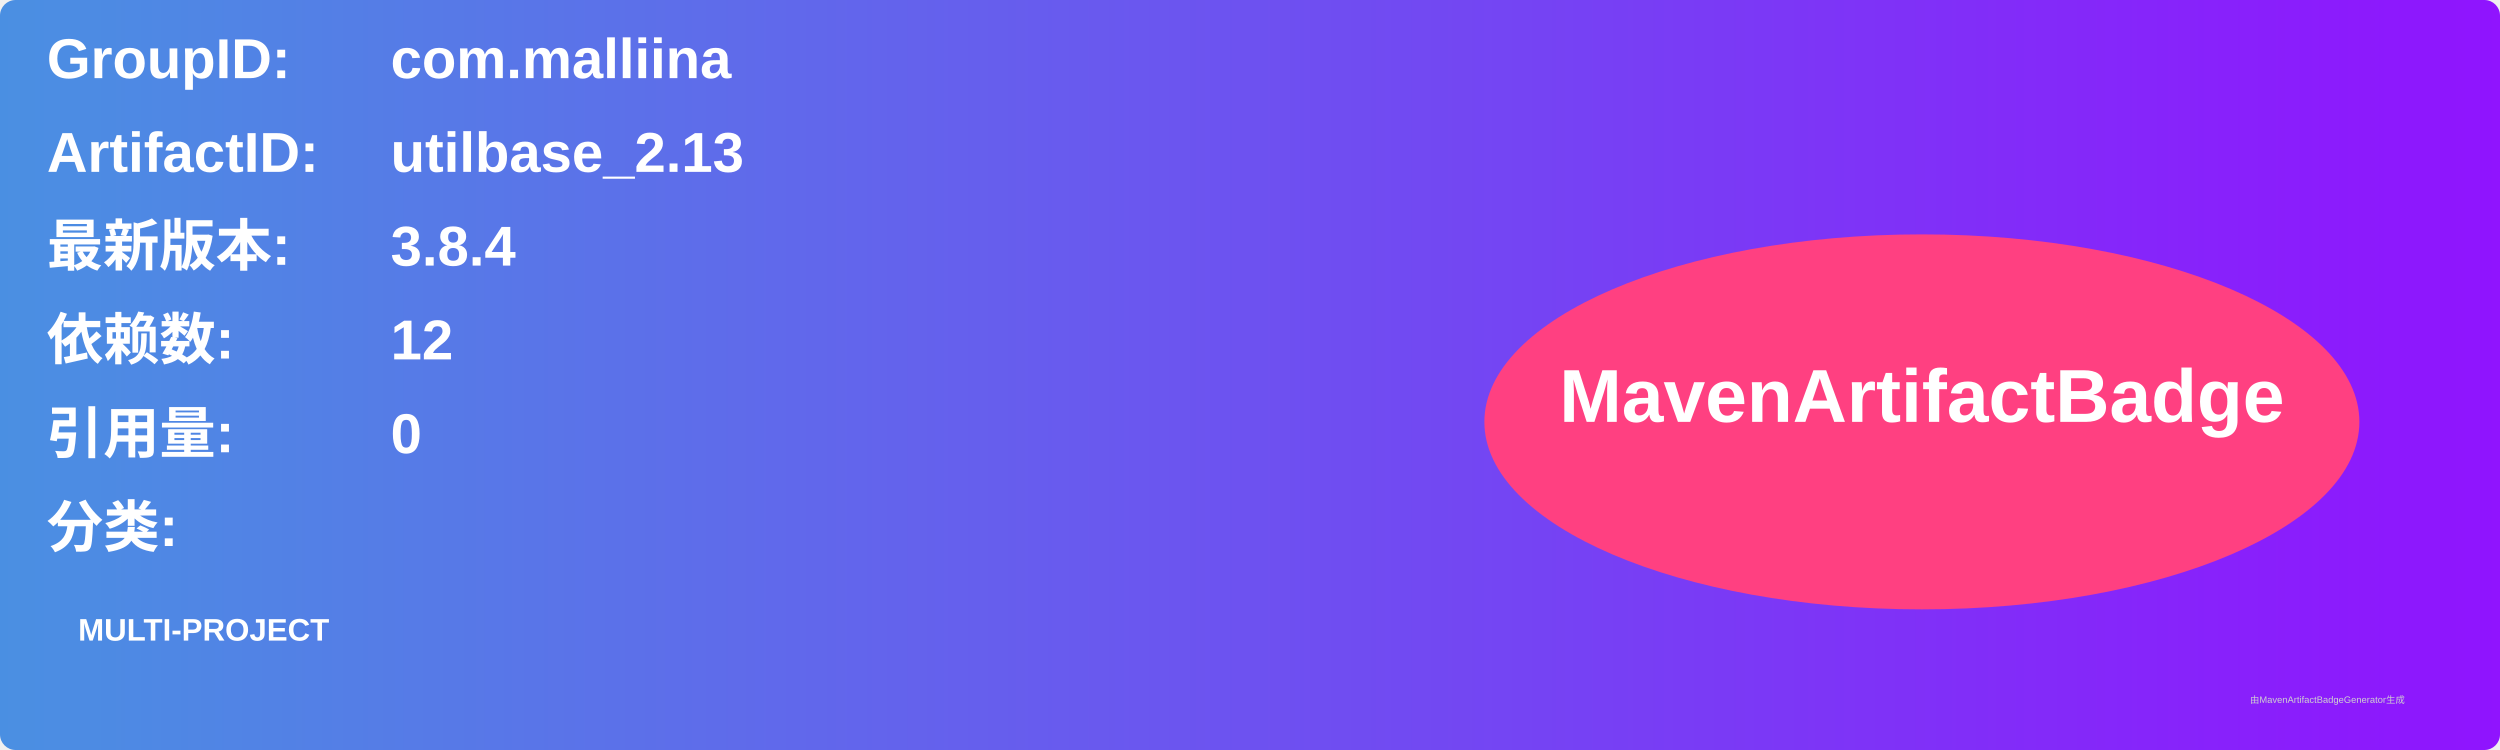
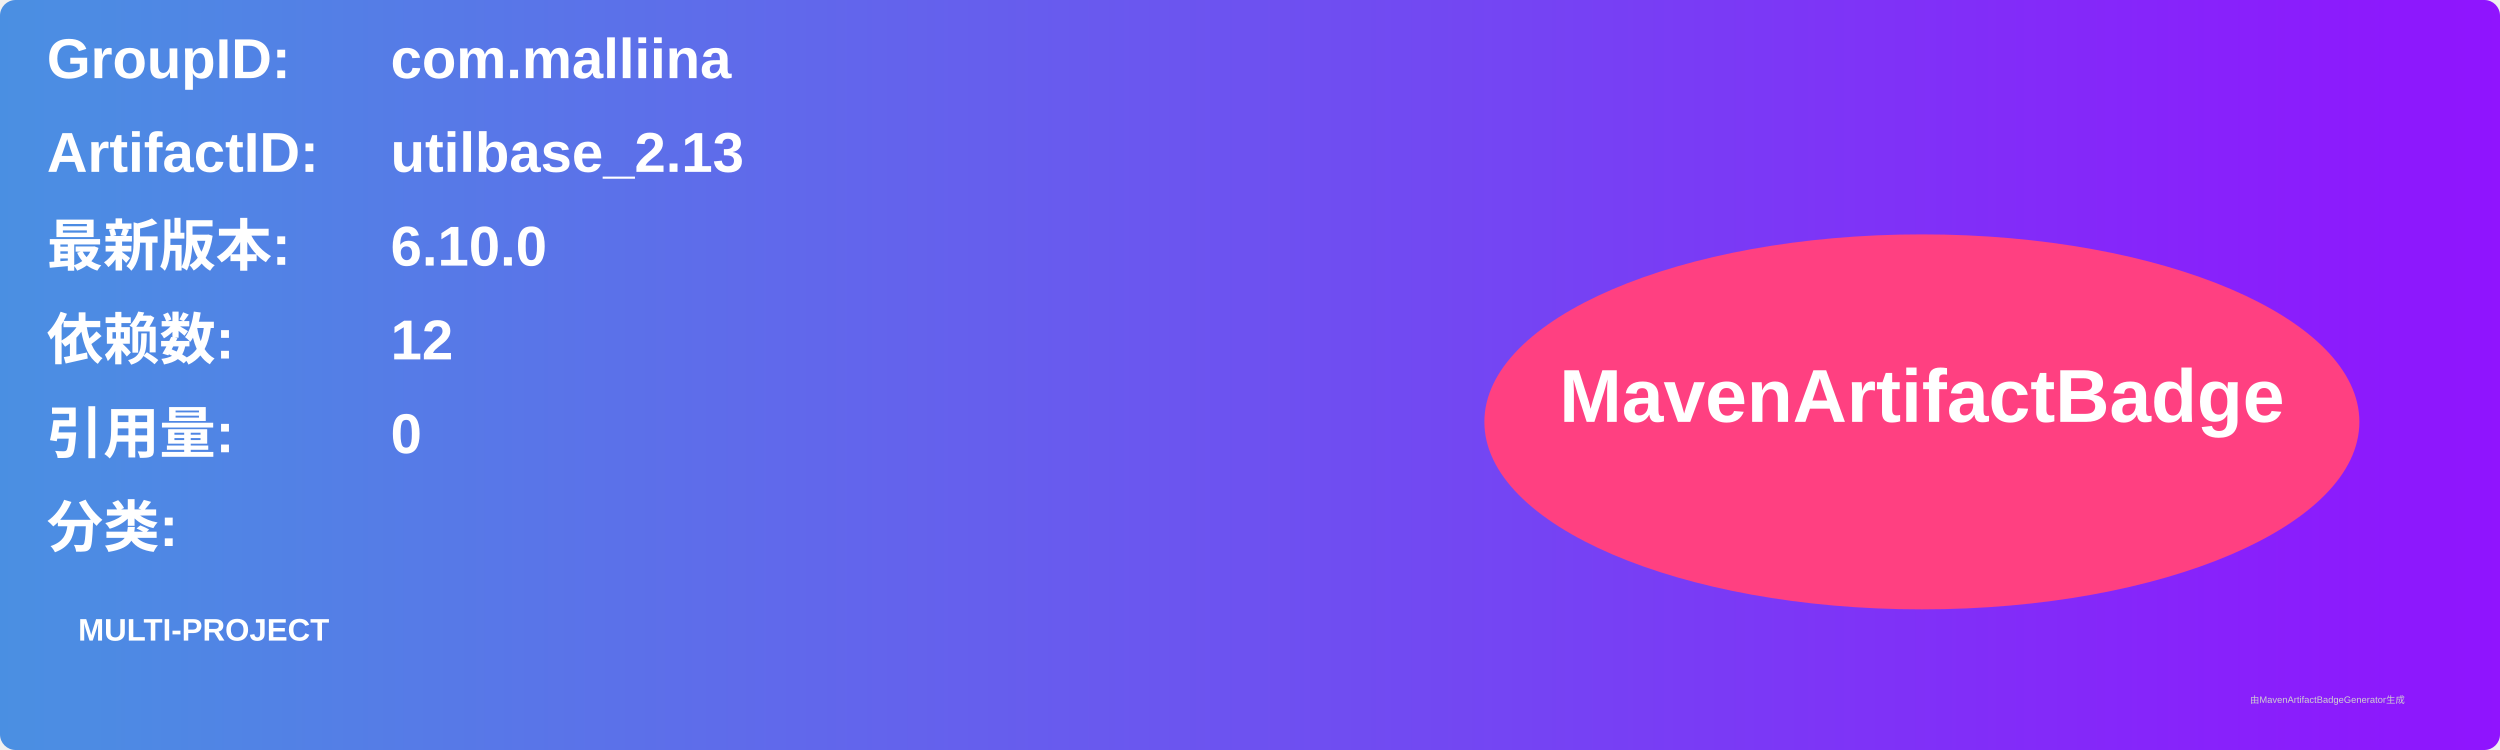
<svg xmlns="http://www.w3.org/2000/svg" width="800" height="240" viewBox="0 0 800 240">
  <linearGradient id="grad" x1="0%" y1="0%" x2="100%" y2="0%">
    <stop offset="0%" stop-color="#4a90e2" />
    <stop offset="100%" stop-color="#9013fe" />
  </linearGradient>
  <rect width="100%" height="100%" rx="5" ry="5" fill="url(#grad)" />
  <g transform="translate(15, 15)">
    <text x="0" y="10" font-family="Arial" font-size="18" fill="white" font-weight="bold" width="260">GroupID:</text>
    <text x="110" y="10" font-family="Arial" font-size="18" fill="white" font-weight="bold" width="460">com.malliina</text>
    <text x="0" y="40" font-family="Arial" font-size="18" fill="white" font-weight="bold" width="260">ArtifactID:</text>
    <text x="110" y="40" font-family="Arial" font-size="18" fill="white" font-weight="bold" width="460">utilbase_2.13</text>
    <text x="0" y="70" font-family="Arial" font-size="18" fill="white" font-weight="bold">最新版本:</text>
    <text x="110" y="70" font-family="Arial" font-size="18" fill="white" font-weight="bold">
-       <tspan font-weight="bold">3.8.4</tspan>
+       <tspan font-weight="bold">6.10.0</tspan>
    </text>
    <text x="0" y="100" font-family="Arial" font-size="18" fill="white" font-weight="bold">依赖数: </text>
    <text x="110" y="100" font-family="Arial" font-size="18" fill="white">
      <tspan font-weight="bold">12</tspan>
    </text>
    <text x="0" y="130" font-family="Arial" font-size="18" fill="white" font-weight="bold">引用量: </text>
    <text x="110" y="130" font-family="Arial" font-size="18" fill="white">
      <tspan font-weight="bold">0</tspan>
    </text>
    <text x="0" y="160" font-family="Arial" font-size="18" fill="white" font-weight="bold">分类:</text>
    <text x="10" y="190" font-family="Arial" font-size="10" fill="white">
      <tspan font-weight="bold">MULTI-PROJECT</tspan>
    </text>
    <ellipse cx="600" cy="120" rx="140" ry="60" fill="#ff4081" />
    <text x="600" y="120" text-anchor="middle" font-family="Arial" font-size="24" fill="white" font-weight="bold">MavenArtifactBadge</text>
  </g>
  <text x="720" y="225" font-family="Arial" font-size="3" fill="#d0d0d0">由MavenArtifactBadgeGenerator生成</text>
</svg>
